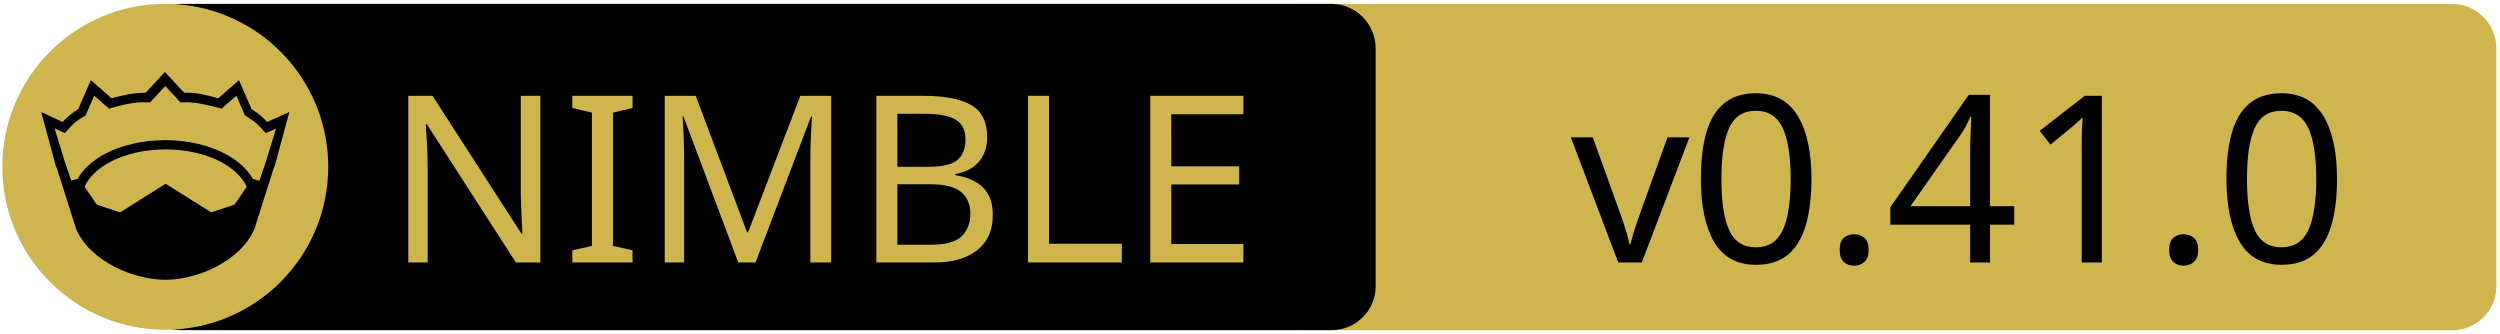
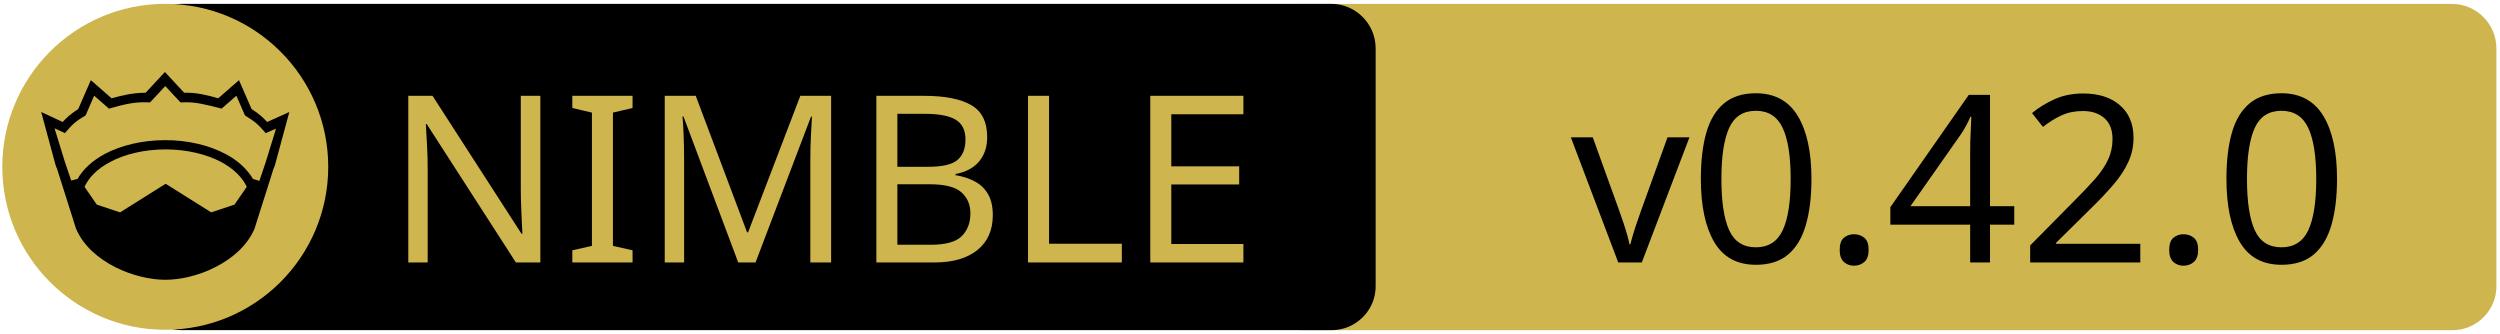
<svg xmlns="http://www.w3.org/2000/svg" xmlns:xlink="http://www.w3.org/1999/xlink" width="675" height="90" xml:space="preserve" version="1.1">
  <a xlink:href="https://github.com/elcritch/figdraw">
    <g>
      <path fill="#CEB54D" id="svg_15" d="m662.123,89.159l-310.5,0c-6.6,0 -12,-5.4 -12,-12l0,-64.1c0,-6.6 5.4,-12 12,-12l310.4,0c6.6,0 12,5.4 12,12l0,64.1c0.1,6.6 -5.3,12 -11.9,12z" />
      <path id="svg_1" d="m359.524,89.139l-310.5,0c-6.6,0 -12,-5.4 -12,-12l0,-64.1c0,-6.6 5.4,-12 12,-12l310.4,0c6.6,0 12,5.4 12,12l0,64.1c0.1,6.6 -5.3,12 -11.9,12z" />
      <rect id="svg_2" fill="none" height="45.9" width="315.3" class="st0" y="24.539" x="60.224" />
      <circle id="svg_4" fill="#CEB54D" r="44" cy="45.039" cx="44.624" class="st1" />
      <g id="XMLID_4_">
        <path id="svg_5" d="m78.124,30.239l-3.9,14.4l-0.4,1l-5.1,16.1c0,0 0,0 0,0c-2,4.7 -6.1,8.1 -10.6,10.4c-4.5,2.3 -9.5,3.4 -13.5,3.4c-4,0 -8.9,-1.1 -13.5,-3.4c-4.5,-2.3 -8.6,-5.7 -10.6,-10.4c0,0 0,0 0,0l-5.1,-16.1l-0.4,-1l-3.9,-14.4l5.8,2.7c0.9,-1 2,-2.1 4.2,-3.5l3.4,-7.8l5.6,4.9c2.9,-0.8 5.8,-1.5 9.2,-1.5l5.2,-5.6l5.2,5.6c3.4,-0.1 6.4,0.7 9.2,1.5l5.6,-4.9l3.4,7.8c2.2,1.4 3.3,2.5 4.2,3.5l6,-2.7z" />
        <g id="XMLID_6_">
          <g id="svg_6">
            <path id="svg_7" fill="#CEB54D" d="m66.624,50.439l-3.3,4.8l-6.3,2.1l-12.1,-7.6c-0.1,-0.1 -0.3,-0.1 -0.4,0l-12.1,7.6l-6.3,-2.1l-3.3,-4.8c1.2,-2.6 3.5,-4.9 6.9,-6.7c3.9,-2.1 9.2,-3.4 15,-3.4c5.7,0 11,1.3 15,3.4c3.3,1.8 5.7,4.1 6.9,6.7z" class="st1" />
          </g>
          <g id="svg_8" />
        </g>
        <g id="XMLID_5_">
          <g id="svg_9">
            <path id="svg_10" fill="#CEB54D" d="m74.524,34.739l-2.8,9.1l-1.7,5l-1.6,-0.5c0,0 -0.1,0 -0.1,0c-1.6,-2.7 -4.2,-5.1 -7.5,-6.8c-4.4,-2.3 -10,-3.7 -16.2,-3.7c-6.2,0 -11.9,1.4 -16.3,3.7c-3.3,1.8 -5.9,4.1 -7.4,6.8c0,0 -0.1,0 -0.1,0l-1.6,0.4l-1.7,-5l-2.8,-9.1l2.8,1.3l0.6,-0.7c1.2,-1.3 1.8,-2.2 4.7,-3.9l0.3,-0.2l2.3,-5.3l4,3.5l0.7,-0.2c3.2,-0.9 6.3,-1.7 9.8,-1.5l0.6,0l4.1,-4.4l4.1,4.4l0.6,0c3.5,-0.2 6.5,0.7 9.8,1.5l0.7,0.2l4,-3.5l2.3,5.3l0.3,0.2c2.9,1.8 3.5,2.6 4.7,3.9l0.6,0.7l2.8,-1.2z" class="st1" />
          </g>
          <g id="svg_11" />
        </g>
      </g>
      <text x="-442" y="-350.021" id="svg_16" font-size="63px" font-family="'PT Sans Caption', 'Tahoma', 'Helvetica Neue Medium', 'PT Sans', sans-serif" fill="#CEB54D" class="st1 st2 st3" transform="matrix(1 0 0 1 546.13 420.879)">NIMBLE</text>
-       <text x="-122.0" y="-350.012" id="svg_17" font-size="63.012px" font-family="'PT Sans Caption', 'Tahoma', 'Helvetica Neue Medium', 'PT Sans', sans-serif" fill="#000000" class="st1 st2 st3" transform="matrix(1 0 0 1 546.13 420.879)">v0.41.0</text>
+       <text x="-122.0" y="-350.012" id="svg_17" font-size="63.012px" font-family="'PT Sans Caption', 'Tahoma', 'Helvetica Neue Medium', 'PT Sans', sans-serif" fill="#000000" class="st1 st2 st3" transform="matrix(1 0 0 1 546.13 420.879)">v0.42.0</text>
    </g>
  </a>
</svg>
